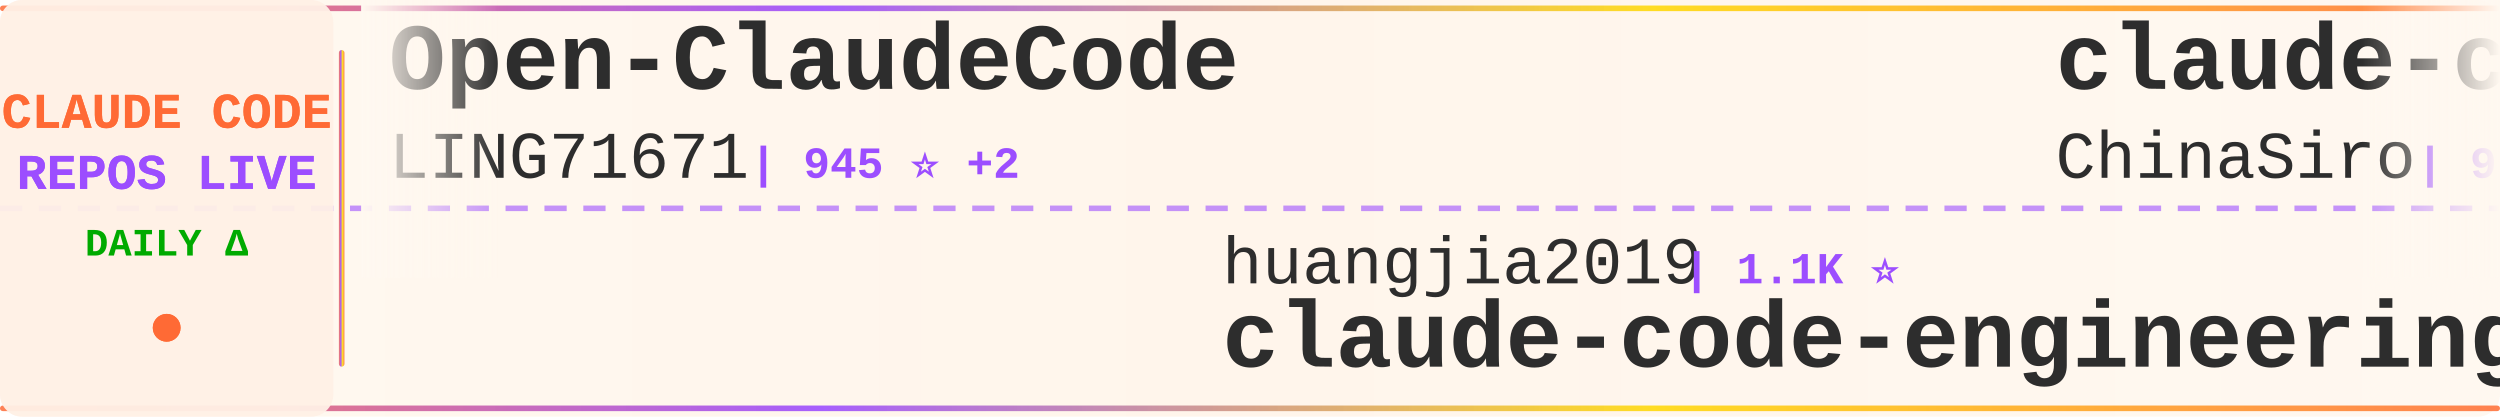
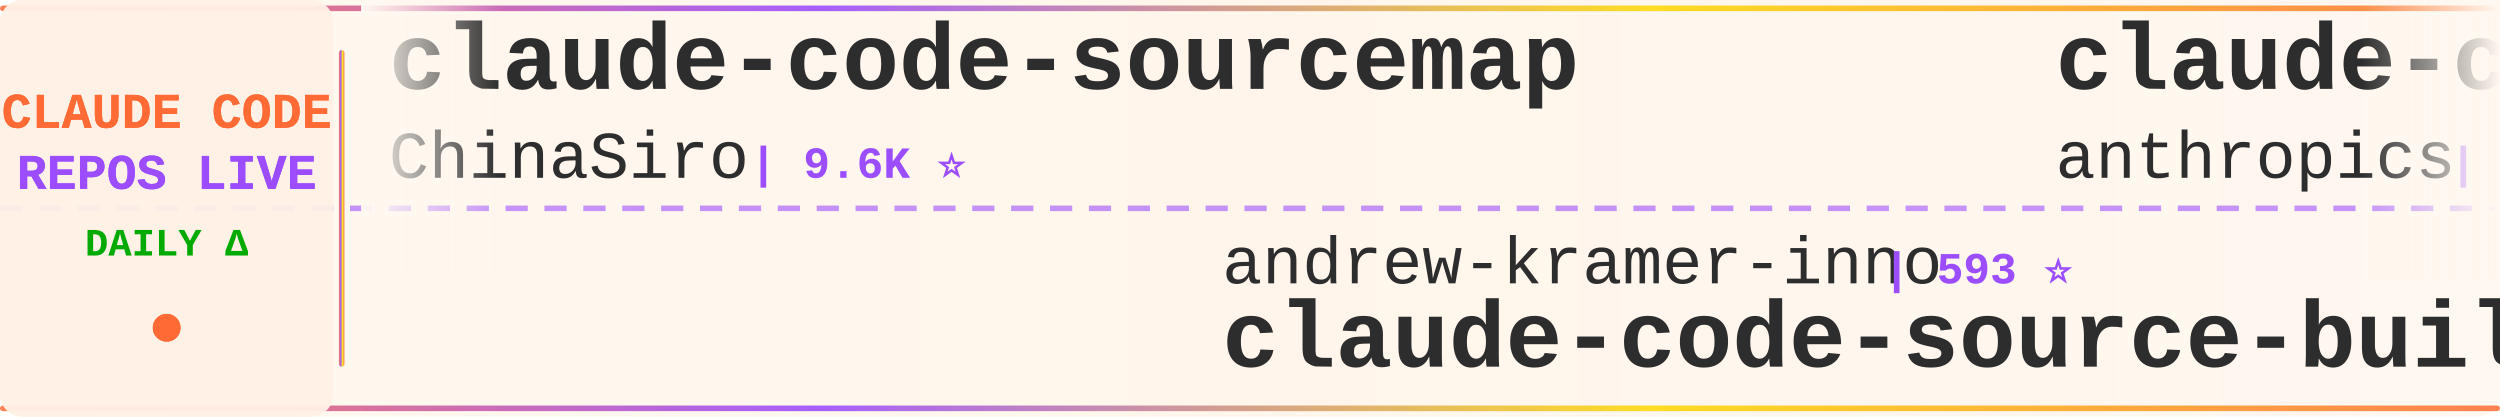
<svg xmlns="http://www.w3.org/2000/svg" width="900" height="150">
  <defs>
    <linearGradient id="tickerBg" x1="0%" y1="0%" x2="100%" y2="0%">
      <stop offset="0%" style="stop-color:#fff8f0;stop-opacity:0.98" />
      <stop offset="50%" style="stop-color:#fff5eb;stop-opacity:1" />
      <stop offset="100%" style="stop-color:#fff8f0;stop-opacity:0.98" />
    </linearGradient>
    <linearGradient id="borderGrad" x1="0%" y1="0%" x2="100%" y2="0%">
      <stop offset="0%" style="stop-color:#FF6B35;stop-opacity:0.85">
        <animate attributeName="stop-opacity" values="0.85;1;0.85" dur="2s" repeatCount="indefinite" />
      </stop>
      <stop offset="33%" style="stop-color:#9C4EFF;stop-opacity:0.9">
        <animate attributeName="stop-opacity" values="0.9;1;0.9" dur="2.2s" repeatCount="indefinite" />
      </stop>
      <stop offset="66%" style="stop-color:#FFD700;stop-opacity:0.85">
        <animate attributeName="stop-opacity" values="0.85;1;0.85" dur="1.8s" repeatCount="indefinite" />
      </stop>
      <stop offset="100%" style="stop-color:#FF6B35;stop-opacity:0.85">
        <animate attributeName="stop-opacity" values="0.85;1;0.85" dur="2s" repeatCount="indefinite" />
      </stop>
    </linearGradient>
    <filter id="textGlow">
      <feGaussianBlur stdDeviation="0.15" result="coloredBlur" />
      <feMerge>
        <feMergeNode in="coloredBlur" />
        <feMergeNode in="SourceGraphic" />
      </feMerge>
    </filter>
    <filter id="metricGlow">
      <feGaussianBlur stdDeviation="0.2" result="coloredBlur" />
      <feMerge>
        <feMergeNode in="coloredBlur" />
        <feMergeNode in="SourceGraphic" />
      </feMerge>
    </filter>
    <linearGradient id="leftFade" x1="0%" y1="0%" x2="100%" y2="0%">
      <stop offset="0%" style="stop-color:#fff8f0;stop-opacity:1" />
      <stop offset="100%" style="stop-color:#fff8f0;stop-opacity:0" />
    </linearGradient>
    <linearGradient id="rightFade" x1="0%" y1="0%" x2="100%" y2="0%">
      <stop offset="0%" style="stop-color:#fff8f0;stop-opacity:0" />
      <stop offset="100%" style="stop-color:#fff8f0;stop-opacity:1" />
    </linearGradient>
  </defs>
  <rect width="900" height="150" fill="url(#tickerBg)" rx="8" />
  <rect x="0" y="2" width="900" height="2" fill="url(#borderGrad)" rx="1" />
  <rect x="0" y="146" width="900" height="2" fill="url(#borderGrad)" rx="1" />
  <line x1="0" y1="75" x2="900" y2="75" stroke="#9C4EFF" stroke-width="2" stroke-dasharray="8 6" opacity="0.6" />
  <rect x="0" y="0" width="120" height="150" fill="#fff0e6" opacity="0.95" rx="8" />
  <text x="60" y="46" font-family="'Courier New', monospace" font-size="18" font-weight="bold" fill="#FF6B35" text-anchor="middle" filter="url(#textGlow)">
    CLAUDE CODE
  </text>
  <text x="60" y="68" font-family="'Courier New', monospace" font-size="18" font-weight="bold" fill="#9C4EFF" text-anchor="middle" filter="url(#textGlow)">
    REPOS LIVE
  </text>
  <text x="60" y="92" font-family="'Courier New', monospace" font-size="14" font-weight="bold" fill="#00aa00" text-anchor="middle">
    DAILY Δ
  </text>
  <circle cx="60" cy="118" r="5" fill="#FF6B35" filter="url(#metricGlow)">
    <animate attributeName="r" values="4;6;4" dur="1.5s" repeatCount="indefinite" />
    <animate attributeName="opacity" values="0.6;1;0.6" dur="1.5s" repeatCount="indefinite" />
  </circle>
  <rect x="122" y="18" width="2" height="114" fill="url(#borderGrad)" rx="1" />
  <clipPath id="tickerClip">
    <rect x="130" y="0" width="770" height="150" />
  </clipPath>
  <g clip-path="url(#tickerClip)">
    <g id="tickerItems">
      <animateTransform attributeName="transform" attributeType="XML" type="translate" from="0 0" to="-3000 0" dur="54s" repeatCount="indefinite" />
      <g transform="translate(0, 0)">
-         <text x="140" y="32" font-family="'Courier New', monospace" font-size="34" font-weight="bold" fill="#2d2d2d">Open-ClaudeCode</text>
-         <text x="140" y="64" font-family="'Courier New', monospace" font-size="24" font-weight="normal" fill="#2d2d2d" opacity="1.0">LING71671</text>
-         <text x="270" y="64" font-family="'Courier New', monospace" font-size="16" font-weight="bold" fill="#9C4EFF"> | 945 ⭐ +2</text>
+         <text x="140" y="32" font-family="'Courier New', monospace" font-size="34" font-weight="bold" fill="#2d2d2d">claude-code-sourcemap</text>
+         <text x="140" y="64" font-family="'Courier New', monospace" font-size="24" font-weight="normal" fill="#2d2d2d" opacity="1.0">ChinaSiro</text>
+         <text x="270" y="64" font-family="'Courier New', monospace" font-size="16" font-weight="bold" fill="#9C4EFF"> | 9.6K ⭐</text>
      </g>
      <g transform="translate(300, 0)">
-         <text x="140" y="102" font-family="'Courier New', monospace" font-size="24" font-weight="normal" fill="#2d2d2d" opacity="1.0">huangjia2019</text>
-         <text x="306" y="102" font-family="'Courier New', monospace" font-size="16" font-weight="bold" fill="#9C4EFF"> | 1.1K ⭐</text>
-         <text x="140" y="132" font-family="'Courier New', monospace" font-size="34" font-weight="bold" fill="#2d2d2d">claude-code-engineering</text>
+         <text x="140" y="102" font-family="'Courier New', monospace" font-size="24" font-weight="normal" fill="#2d2d2d" opacity="1.0">andrew-kramer-inno</text>
+         <text x="378" y="102" font-family="'Courier New', monospace" font-size="16" font-weight="bold" fill="#9C4EFF"> | 593 ⭐</text>
+         <text x="140" y="132" font-family="'Courier New', monospace" font-size="34" font-weight="bold" fill="#2d2d2d">claude-code-source-build</text>
      </g>
      <g transform="translate(600, 0)">
+         <text x="140" y="32" font-family="'Courier New', monospace" font-size="34" font-weight="bold" fill="#2d2d2d">claude-code-action</text>
+         <text x="140" y="64" font-family="'Courier New', monospace" font-size="24" font-weight="normal" fill="#2d2d2d" opacity="1.0">anthropics</text>
+         <text x="282" y="64" font-family="'Courier New', monospace" font-size="16" font-weight="bold" fill="#9C4EFF"> | 8.6K ⭐ +2</text>
+       </g>
+       <g transform="translate(900, 0)">
+         <text x="140" y="102" font-family="'Courier New', monospace" font-size="24" font-weight="normal" fill="#2d2d2d" opacity="1.0">VoltAgent</text>
+         <text x="270" y="102" font-family="'Courier New', monospace" font-size="16" font-weight="bold" fill="#9C4EFF"> | 24.3K ⭐ +1</text>
+         <text x="140" y="132" font-family="'Courier New', monospace" font-size="34" font-weight="bold" fill="#2d2d2d">awesome-claude-code-suba...</text>
+       </g>
+       <g transform="translate(1200, 0)">
+         <text x="140" y="32" font-family="'Courier New', monospace" font-size="34" font-weight="bold" fill="#2d2d2d">claude-code-local</text>
+         <text x="140" y="64" font-family="'Courier New', monospace" font-size="24" font-weight="normal" fill="#2d2d2d" opacity="1.0">nicedreamzapp</text>
+         <text x="318" y="64" font-family="'Courier New', monospace" font-size="16" font-weight="bold" fill="#9C4EFF"> | 3.2K ⭐</text>
+       </g>
+       <g transform="translate(1500, 0)">
+         <text x="140" y="102" font-family="'Courier New', monospace" font-size="24" font-weight="normal" fill="#2d2d2d" opacity="1.0">Yeachan-Heo</text>
+         <text x="294" y="102" font-family="'Courier New', monospace" font-size="16" font-weight="bold" fill="#9C4EFF"> | 38.6K ⭐</text>
+         <text x="140" y="132" font-family="'Courier New', monospace" font-size="34" font-weight="bold" fill="#2d2d2d">oh-my-claudecode</text>
+       </g>
+       <g transform="translate(1800, 0)">
+         <text x="140" y="32" font-family="'Courier New', monospace" font-size="34" font-weight="bold" fill="#2d2d2d">ralph-claude-code</text>
+         <text x="140" y="64" font-family="'Courier New', monospace" font-size="24" font-weight="normal" fill="#2d2d2d" opacity="1.0">frankbria</text>
+         <text x="270" y="64" font-family="'Courier New', monospace" font-size="16" font-weight="bold" fill="#9C4EFF"> | 9.6K ⭐</text>
+       </g>
+       <g transform="translate(2100, 0)">
+         <text x="140" y="102" font-family="'Courier New', monospace" font-size="24" font-weight="normal" fill="#2d2d2d" opacity="1.0">kodu-ai</text>
+         <text x="246" y="102" font-family="'Courier New', monospace" font-size="16" font-weight="bold" fill="#9C4EFF"> | 5.2K ⭐ -1</text>
+         <text x="140" y="132" font-family="'Courier New', monospace" font-size="34" font-weight="bold" fill="#2d2d2d">claude-coder</text>
+       </g>
+       <g transform="translate(2400, 0)">
+         <text x="140" y="32" font-family="'Courier New', monospace" font-size="34" font-weight="bold" fill="#2d2d2d">claude-code-rev</text>
+         <text x="140" y="64" font-family="'Courier New', monospace" font-size="24" font-weight="normal" fill="#2d2d2d" opacity="1.0">oboard</text>
+         <text x="234" y="64" font-family="'Courier New', monospace" font-size="16" font-weight="bold" fill="#9C4EFF"> | 3.3K ⭐</text>
+       </g>
+       <g transform="translate(2700, 0)">
+         <text x="140" y="102" font-family="'Courier New', monospace" font-size="24" font-weight="normal" fill="#2d2d2d" opacity="1.0">ghuntley</text>
+         <text x="258" y="102" font-family="'Courier New', monospace" font-size="16" font-weight="bold" fill="#9C4EFF"> | 989 ⭐</text>
+         <text x="140" y="132" font-family="'Courier New', monospace" font-size="34" font-weight="bold" fill="#2d2d2d">claude-code-source-code-...</text>
+       </g>
+       <g transform="translate(3000, 0)">
        <text x="140" y="32" font-family="'Courier New', monospace" font-size="34" font-weight="bold" fill="#2d2d2d">claude-code-sourcemap</text>
        <text x="140" y="64" font-family="'Courier New', monospace" font-size="24" font-weight="normal" fill="#2d2d2d" opacity="1.0">ChinaSiro</text>
-         <text x="270" y="64" font-family="'Courier New', monospace" font-size="16" font-weight="bold" fill="#9C4EFF"> | 9.6K ⭐ -1</text>
-       </g>
-       <g transform="translate(900, 0)">
-         <text x="140" y="102" font-family="'Courier New', monospace" font-size="24" font-weight="normal" fill="#2d2d2d" opacity="1.0">lorryjovens-hub</text>
-         <text x="342" y="102" font-family="'Courier New', monospace" font-size="16" font-weight="bold" fill="#9C4EFF"> | 1.7K ⭐</text>
-         <text x="140" y="132" font-family="'Courier New', monospace" font-size="34" font-weight="bold" fill="#2d2d2d">claude-code-rust</text>
-       </g>
-       <g transform="translate(1200, 0)">
-         <text x="140" y="32" font-family="'Courier New', monospace" font-size="34" font-weight="bold" fill="#2d2d2d">free-claude-code</text>
-         <text x="140" y="64" font-family="'Courier New', monospace" font-size="24" font-weight="normal" fill="#2d2d2d" opacity="1.0">Alishahryar1</text>
-         <text x="306" y="64" font-family="'Courier New', monospace" font-size="16" font-weight="bold" fill="#9C4EFF"> | 45.5K ⭐ +6</text>
-       </g>
-       <g transform="translate(1500, 0)">
-         <text x="140" y="102" font-family="'Courier New', monospace" font-size="24" font-weight="normal" fill="#2d2d2d" opacity="1.0">fuergaosi233</text>
-         <text x="306" y="102" font-family="'Courier New', monospace" font-size="16" font-weight="bold" fill="#9C4EFF"> | 2.8K ⭐</text>
-         <text x="140" y="132" font-family="'Courier New', monospace" font-size="34" font-weight="bold" fill="#2d2d2d">claude-code-proxy</text>
-       </g>
-       <g transform="translate(1800, 0)">
-         <text x="140" y="32" font-family="'Courier New', monospace" font-size="34" font-weight="bold" fill="#2d2d2d">claude-code-source</text>
-         <text x="140" y="64" font-family="'Courier New', monospace" font-size="24" font-weight="normal" fill="#2d2d2d" opacity="1.0">hangsman</text>
-         <text x="258" y="64" font-family="'Courier New', monospace" font-size="16" font-weight="bold" fill="#9C4EFF"> | 791 ⭐</text>
-       </g>
-       <g transform="translate(2100, 0)">
-         <text x="140" y="102" font-family="'Courier New', monospace" font-size="24" font-weight="normal" fill="#2d2d2d" opacity="1.0">zstmfhy</text>
-         <text x="246" y="102" font-family="'Courier New', monospace" font-size="16" font-weight="bold" fill="#9C4EFF"> | 190 ⭐</text>
-         <text x="140" y="132" font-family="'Courier New', monospace" font-size="34" font-weight="bold" fill="#2d2d2d">Claude-code</text>
-       </g>
-       <g transform="translate(2400, 0)">
-         <text x="140" y="32" font-family="'Courier New', monospace" font-size="34" font-weight="bold" fill="#2d2d2d">claude-code-source</text>
-         <text x="140" y="64" font-family="'Courier New', monospace" font-size="24" font-weight="normal" fill="#2d2d2d" opacity="1.0">JrCx7scC</text>
-         <text x="258" y="64" font-family="'Courier New', monospace" font-size="16" font-weight="bold" fill="#9C4EFF"> | 373 ⭐</text>
-       </g>
-       <g transform="translate(2700, 0)">
-         <text x="140" y="102" font-family="'Courier New', monospace" font-size="24" font-weight="normal" fill="#2d2d2d" opacity="1.0">huangserva</text>
-         <text x="282" y="102" font-family="'Courier New', monospace" font-size="16" font-weight="bold" fill="#9C4EFF"> | 622 ⭐</text>
-         <text x="140" y="132" font-family="'Courier New', monospace" font-size="34" font-weight="bold" fill="#2d2d2d">claude-code-cli</text>
-       </g>
-       <g transform="translate(3000, 0)">
-         <text x="140" y="32" font-family="'Courier New', monospace" font-size="34" font-weight="bold" fill="#2d2d2d">Open-ClaudeCode</text>
-         <text x="140" y="64" font-family="'Courier New', monospace" font-size="24" font-weight="normal" fill="#2d2d2d" opacity="1.0">LING71671</text>
-         <text x="270" y="64" font-family="'Courier New', monospace" font-size="16" font-weight="bold" fill="#9C4EFF"> | 945 ⭐ +2</text>
+         <text x="270" y="64" font-family="'Courier New', monospace" font-size="16" font-weight="bold" fill="#9C4EFF"> | 9.6K ⭐</text>
      </g>
      <g transform="translate(3300, 0)">
-         <text x="140" y="102" font-family="'Courier New', monospace" font-size="24" font-weight="normal" fill="#2d2d2d" opacity="1.0">huangjia2019</text>
-         <text x="306" y="102" font-family="'Courier New', monospace" font-size="16" font-weight="bold" fill="#9C4EFF"> | 1.1K ⭐</text>
-         <text x="140" y="132" font-family="'Courier New', monospace" font-size="34" font-weight="bold" fill="#2d2d2d">claude-code-engineering</text>
+         <text x="140" y="102" font-family="'Courier New', monospace" font-size="24" font-weight="normal" fill="#2d2d2d" opacity="1.0">andrew-kramer-inno</text>
+         <text x="378" y="102" font-family="'Courier New', monospace" font-size="16" font-weight="bold" fill="#9C4EFF"> | 593 ⭐</text>
+         <text x="140" y="132" font-family="'Courier New', monospace" font-size="34" font-weight="bold" fill="#2d2d2d">claude-code-source-build</text>
      </g>
      <g transform="translate(3600, 0)">
-         <text x="140" y="32" font-family="'Courier New', monospace" font-size="34" font-weight="bold" fill="#2d2d2d">claude-code-sourcemap</text>
-         <text x="140" y="64" font-family="'Courier New', monospace" font-size="24" font-weight="normal" fill="#2d2d2d" opacity="1.0">ChinaSiro</text>
-         <text x="270" y="64" font-family="'Courier New', monospace" font-size="16" font-weight="bold" fill="#9C4EFF"> | 9.6K ⭐ -1</text>
+         <text x="140" y="32" font-family="'Courier New', monospace" font-size="34" font-weight="bold" fill="#2d2d2d">claude-code-action</text>
+         <text x="140" y="64" font-family="'Courier New', monospace" font-size="24" font-weight="normal" fill="#2d2d2d" opacity="1.0">anthropics</text>
+         <text x="282" y="64" font-family="'Courier New', monospace" font-size="16" font-weight="bold" fill="#9C4EFF"> | 8.6K ⭐ +2</text>
      </g>
      <g transform="translate(3900, 0)">
-         <text x="140" y="102" font-family="'Courier New', monospace" font-size="24" font-weight="normal" fill="#2d2d2d" opacity="1.0">lorryjovens-hub</text>
-         <text x="342" y="102" font-family="'Courier New', monospace" font-size="16" font-weight="bold" fill="#9C4EFF"> | 1.7K ⭐</text>
-         <text x="140" y="132" font-family="'Courier New', monospace" font-size="34" font-weight="bold" fill="#2d2d2d">claude-code-rust</text>
+         <text x="140" y="102" font-family="'Courier New', monospace" font-size="24" font-weight="normal" fill="#2d2d2d" opacity="1.0">VoltAgent</text>
+         <text x="270" y="102" font-family="'Courier New', monospace" font-size="16" font-weight="bold" fill="#9C4EFF"> | 24.3K ⭐ +1</text>
+         <text x="140" y="132" font-family="'Courier New', monospace" font-size="34" font-weight="bold" fill="#2d2d2d">awesome-claude-code-suba...</text>
      </g>
    </g>
  </g>
  <rect x="130" y="0" width="50" height="100" fill="url(#leftFade)" />
  <rect x="850" y="0" width="50" height="100" fill="url(#rightFade)" />
</svg>
